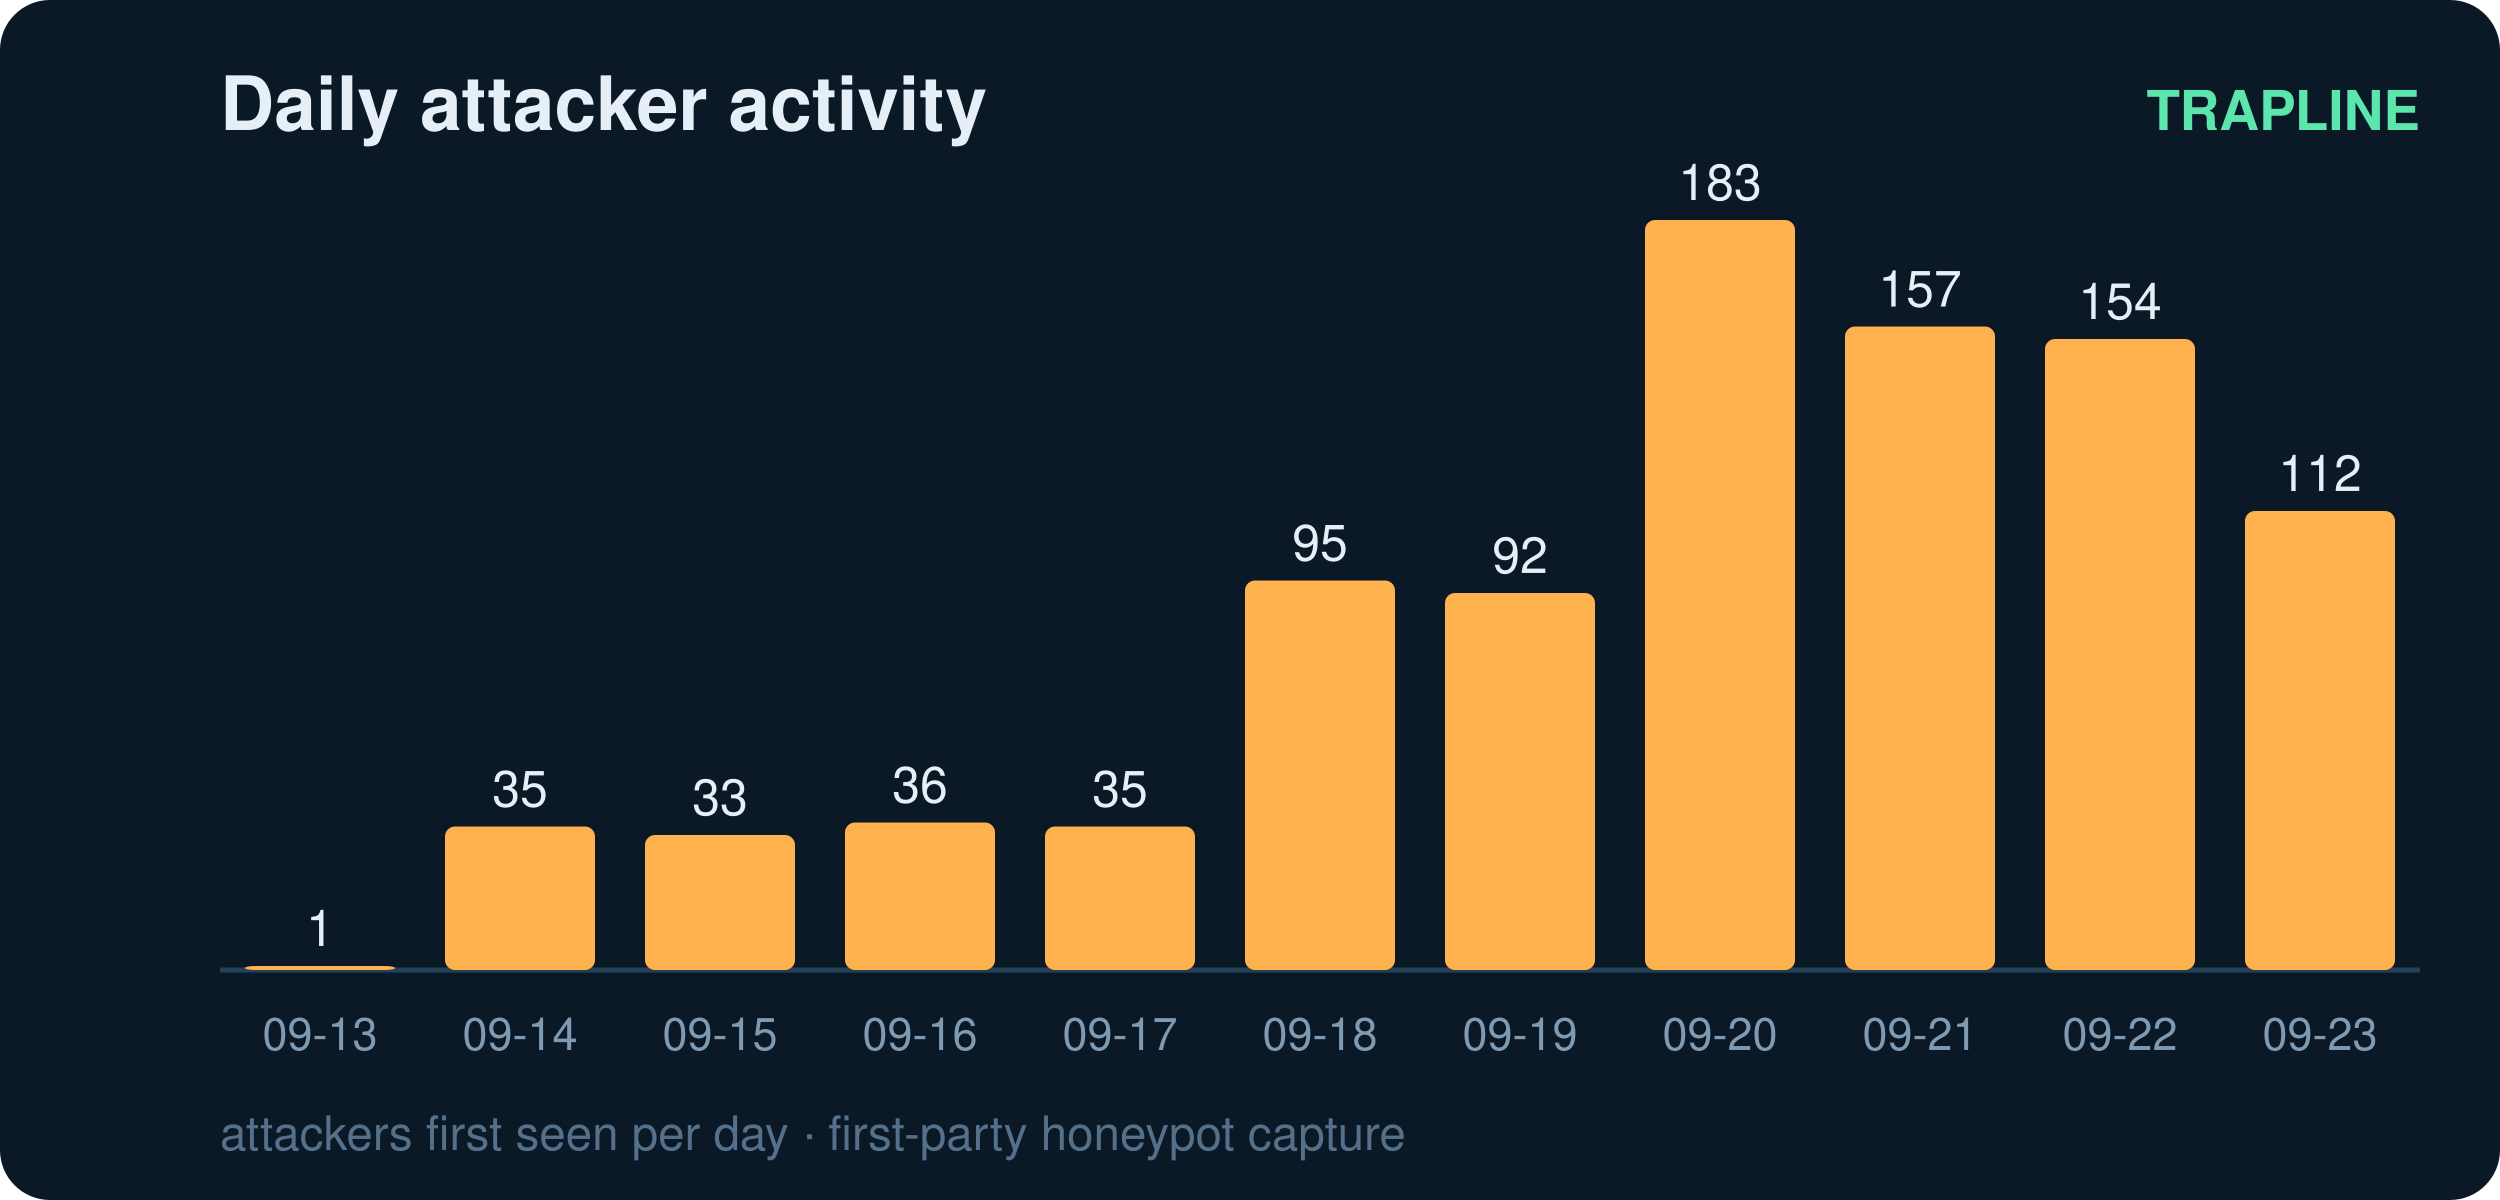
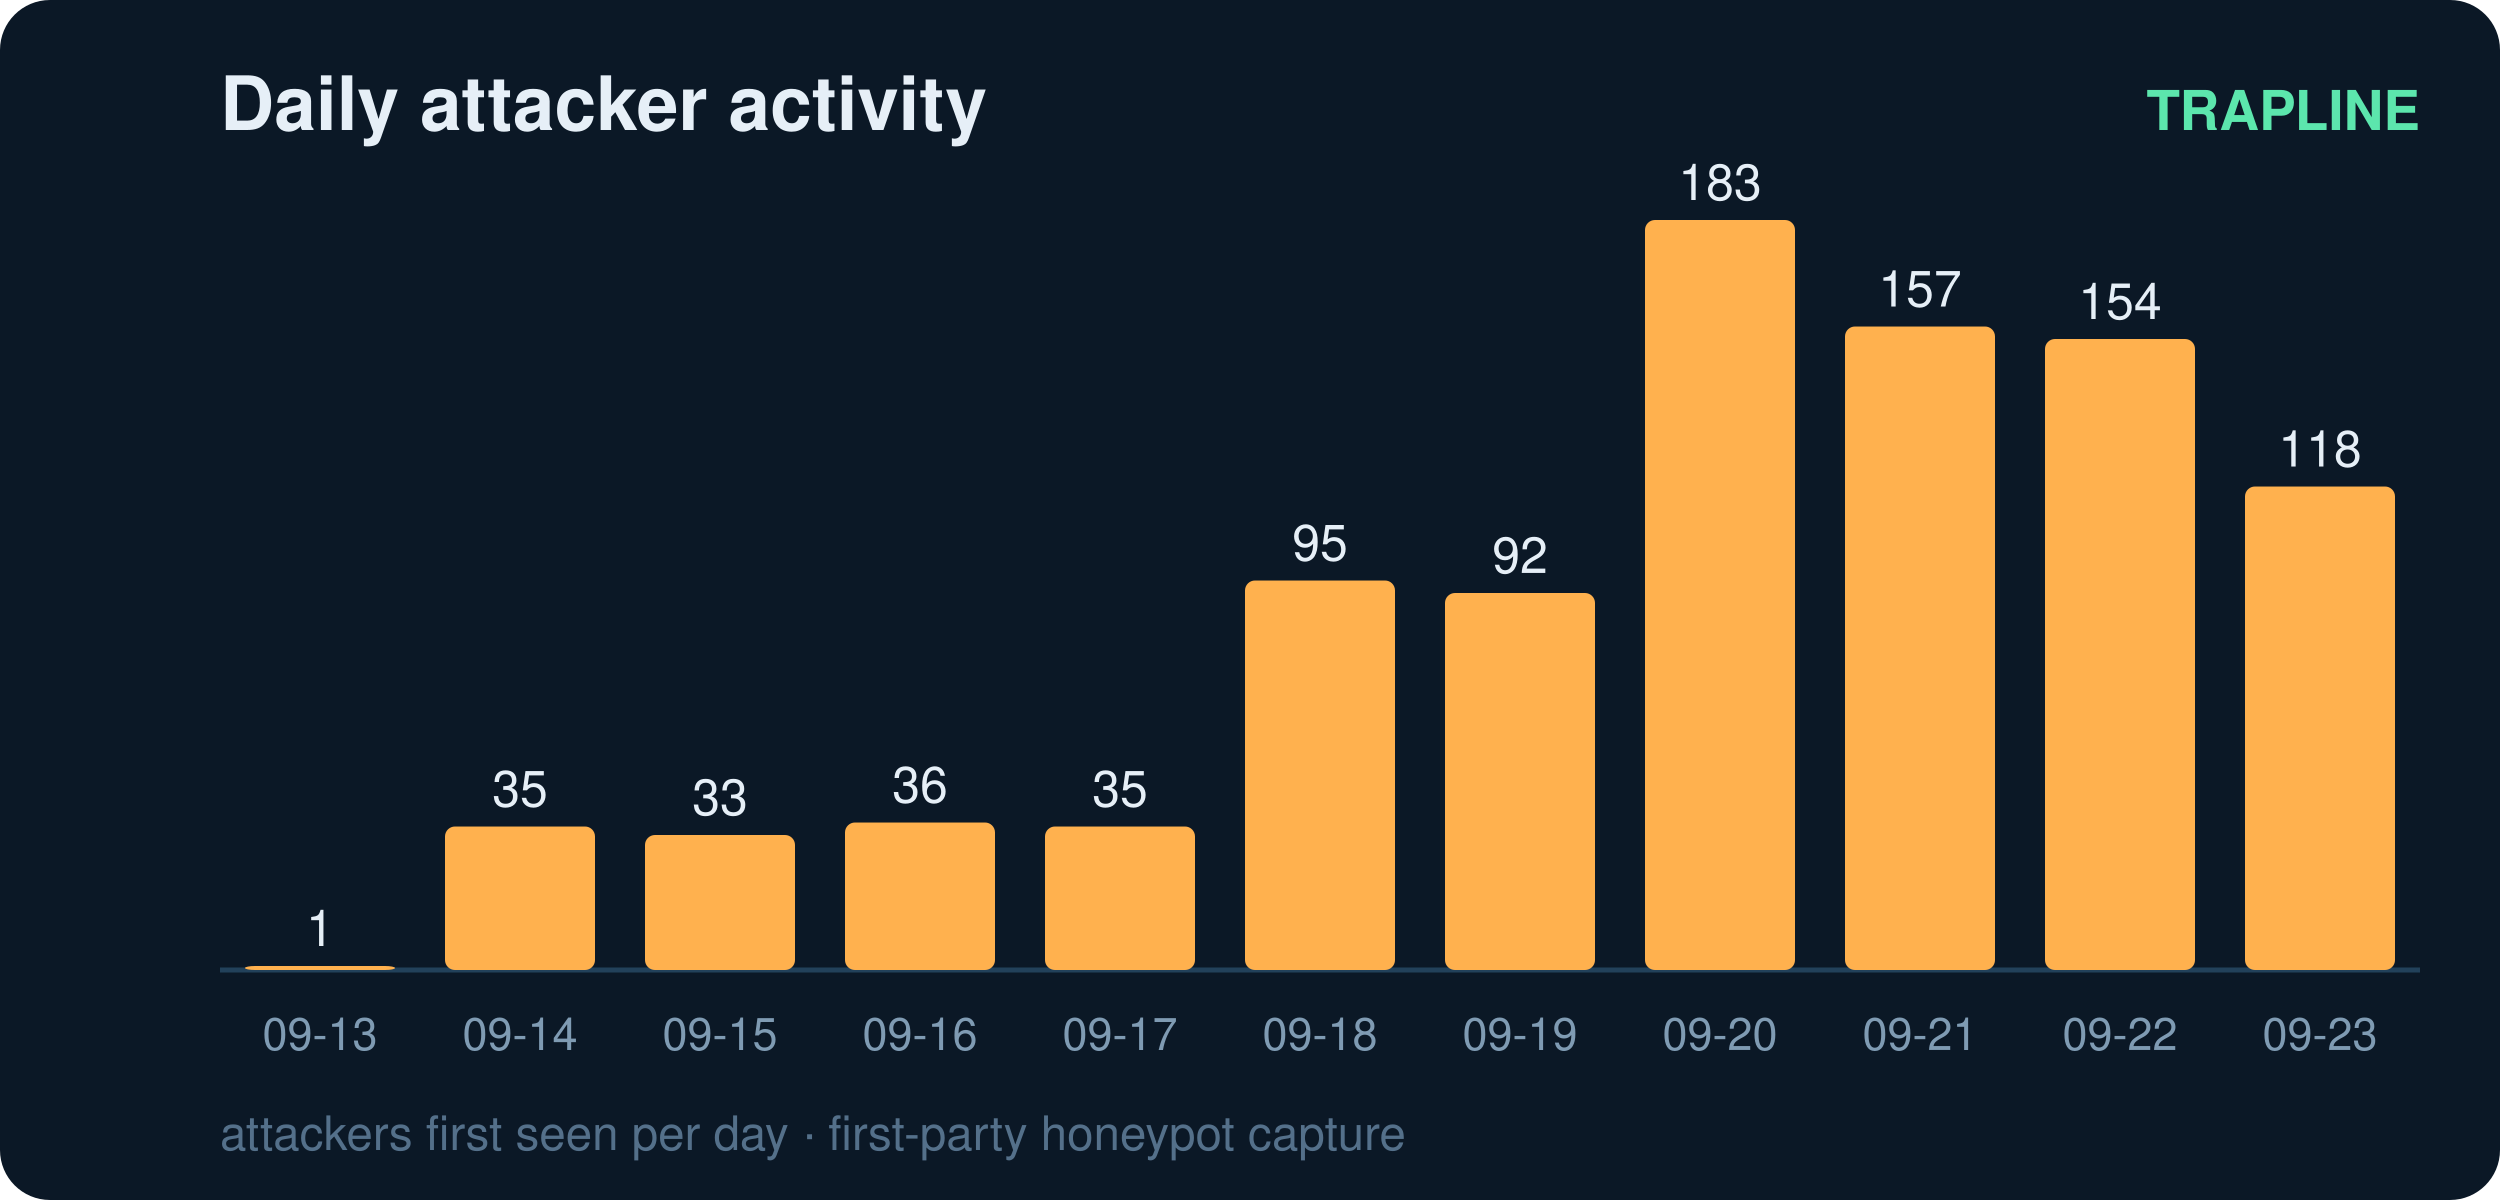
<svg xmlns="http://www.w3.org/2000/svg" width="500" height="240" viewBox="0 0 500 240" font-family="ui-sans-serif,Segoe UI,Helvetica,Arial">
  <rect width="500" height="240" rx="10" fill="#0b1826" />
  <text x="44" y="26" fill="#e6eff7" font-size="15" font-weight="700">Daily attacker activity</text>
  <text x="484" y="26" fill="#5ce6ad" font-size="11" text-anchor="end" font-weight="600">TRAPLINE</text>
  <line x1="44" y1="194" x2="484" y2="194" stroke="#22415a" stroke-width="1" />
  <rect x="49" y="193.2" width="30" height="0.8" rx="2" fill="#ffb14e" />
  <text x="64.0" y="189.2" fill="#e6eff7" font-size="10" text-anchor="middle" font-variant-numeric="tabular-nums">1</text>
  <text x="64.0" y="210.0" fill="#7f9bb3" font-size="9" text-anchor="middle">09-13</text>
  <rect x="89" y="165.3" width="30" height="28.7" rx="2" fill="#ffb14e" />
  <text x="104.0" y="161.3" fill="#e6eff7" font-size="10" text-anchor="middle" font-variant-numeric="tabular-nums">35</text>
  <text x="104.0" y="210.0" fill="#7f9bb3" font-size="9" text-anchor="middle">09-14</text>
  <rect x="129" y="167.0" width="30" height="27.0" rx="2" fill="#ffb14e" />
  <text x="144.0" y="163.0" fill="#e6eff7" font-size="10" text-anchor="middle" font-variant-numeric="tabular-nums">33</text>
  <text x="144.0" y="210.0" fill="#7f9bb3" font-size="9" text-anchor="middle">09-15</text>
  <rect x="169" y="164.5" width="30" height="29.5" rx="2" fill="#ffb14e" />
  <text x="184.0" y="160.5" fill="#e6eff7" font-size="10" text-anchor="middle" font-variant-numeric="tabular-nums">36</text>
  <text x="184.0" y="210.0" fill="#7f9bb3" font-size="9" text-anchor="middle">09-16</text>
  <rect x="209" y="165.3" width="30" height="28.7" rx="2" fill="#ffb14e" />
  <text x="224.0" y="161.3" fill="#e6eff7" font-size="10" text-anchor="middle" font-variant-numeric="tabular-nums">35</text>
  <text x="224.0" y="210.0" fill="#7f9bb3" font-size="9" text-anchor="middle">09-17</text>
  <rect x="249" y="116.1" width="30" height="77.9" rx="2" fill="#ffb14e" />
  <text x="264.0" y="112.1" fill="#e6eff7" font-size="10" text-anchor="middle" font-variant-numeric="tabular-nums">95</text>
  <text x="264.0" y="210.0" fill="#7f9bb3" font-size="9" text-anchor="middle">09-18</text>
  <rect x="289" y="118.6" width="30" height="75.4" rx="2" fill="#ffb14e" />
  <text x="304.0" y="114.6" fill="#e6eff7" font-size="10" text-anchor="middle" font-variant-numeric="tabular-nums">92</text>
  <text x="304.0" y="210.0" fill="#7f9bb3" font-size="9" text-anchor="middle">09-19</text>
  <rect x="329" y="44.0" width="30" height="150.0" rx="2" fill="#ffb14e" />
  <text x="344.0" y="40.0" fill="#e6eff7" font-size="10" text-anchor="middle" font-variant-numeric="tabular-nums">183</text>
  <text x="344.0" y="210.0" fill="#7f9bb3" font-size="9" text-anchor="middle">09-20</text>
  <rect x="369" y="65.3" width="30" height="128.7" rx="2" fill="#ffb14e" />
  <text x="384.0" y="61.3" fill="#e6eff7" font-size="10" text-anchor="middle" font-variant-numeric="tabular-nums">157</text>
  <text x="384.0" y="210.0" fill="#7f9bb3" font-size="9" text-anchor="middle">09-21</text>
  <rect x="409" y="67.8" width="30" height="126.2" rx="2" fill="#ffb14e" />
  <text x="424.0" y="63.8" fill="#e6eff7" font-size="10" text-anchor="middle" font-variant-numeric="tabular-nums">154</text>
  <text x="424.0" y="210.0" fill="#7f9bb3" font-size="9" text-anchor="middle">09-22</text>
-   <rect x="449" y="102.2" width="30" height="91.8" rx="2" fill="#ffb14e" />
-   <text x="464.0" y="98.2" fill="#e6eff7" font-size="10" text-anchor="middle" font-variant-numeric="tabular-nums">112</text>
+   <rect x="449" y="97.3" width="30" height="96.7" rx="2" fill="#ffb14e" />
+   <text x="464.0" y="93.3" fill="#e6eff7" font-size="10" text-anchor="middle" font-variant-numeric="tabular-nums">118</text>
  <text x="464.0" y="210.0" fill="#7f9bb3" font-size="9" text-anchor="middle">09-23</text>
  <text x="44" y="230" fill="#54708a" font-size="9.5">attackers first seen per day · first-party honeypot capture</text>
</svg>
